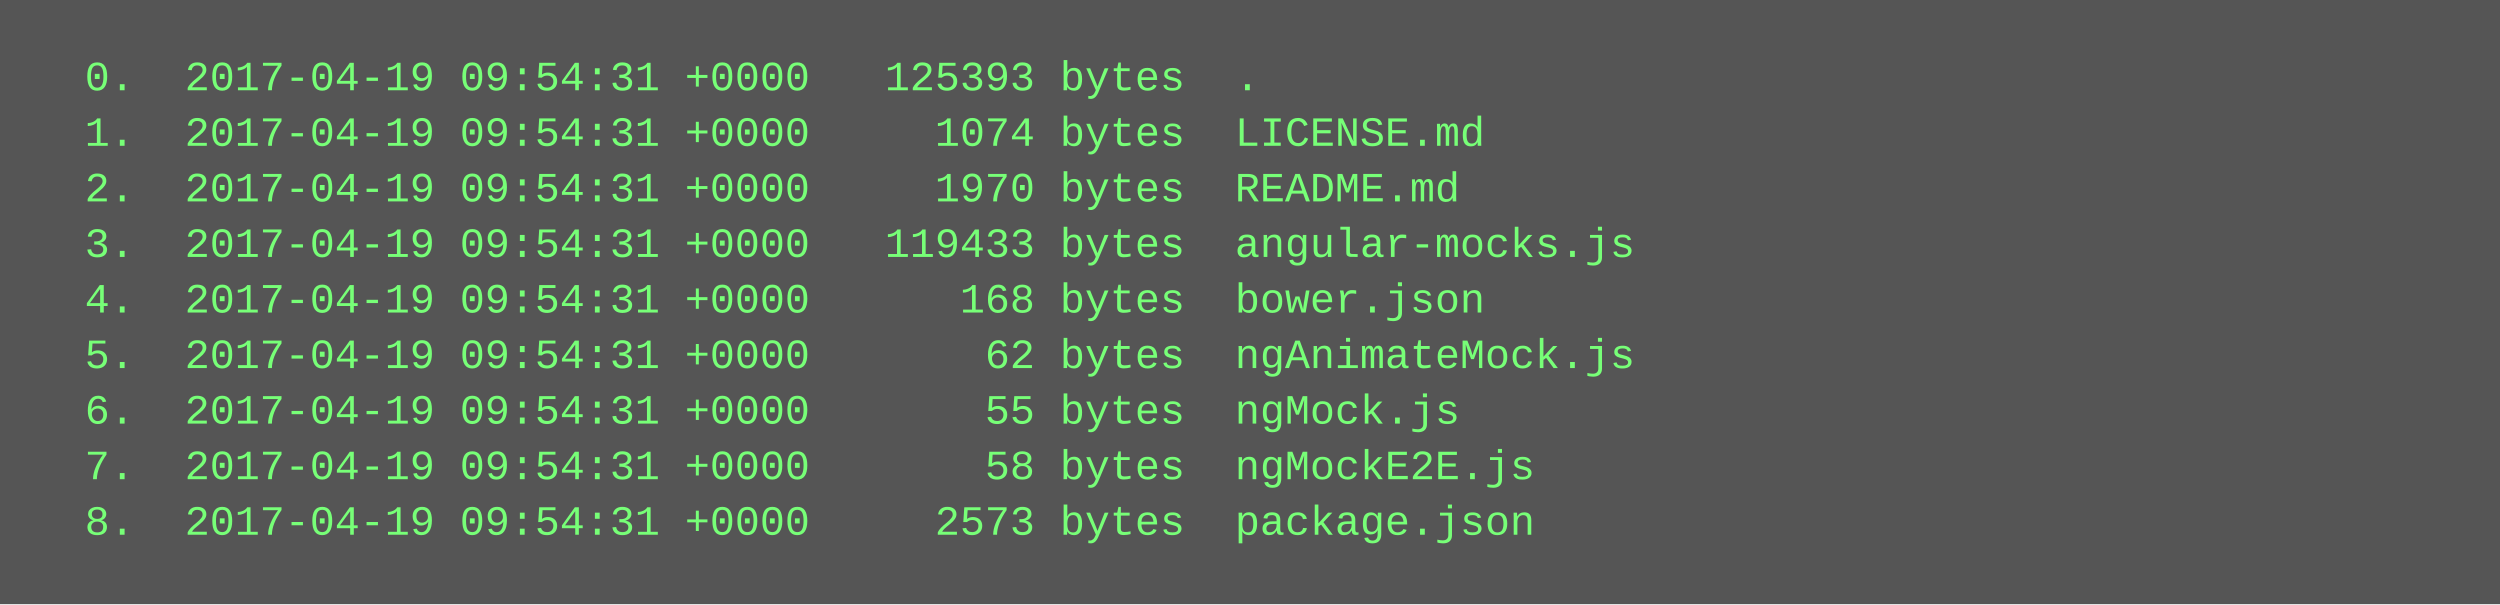
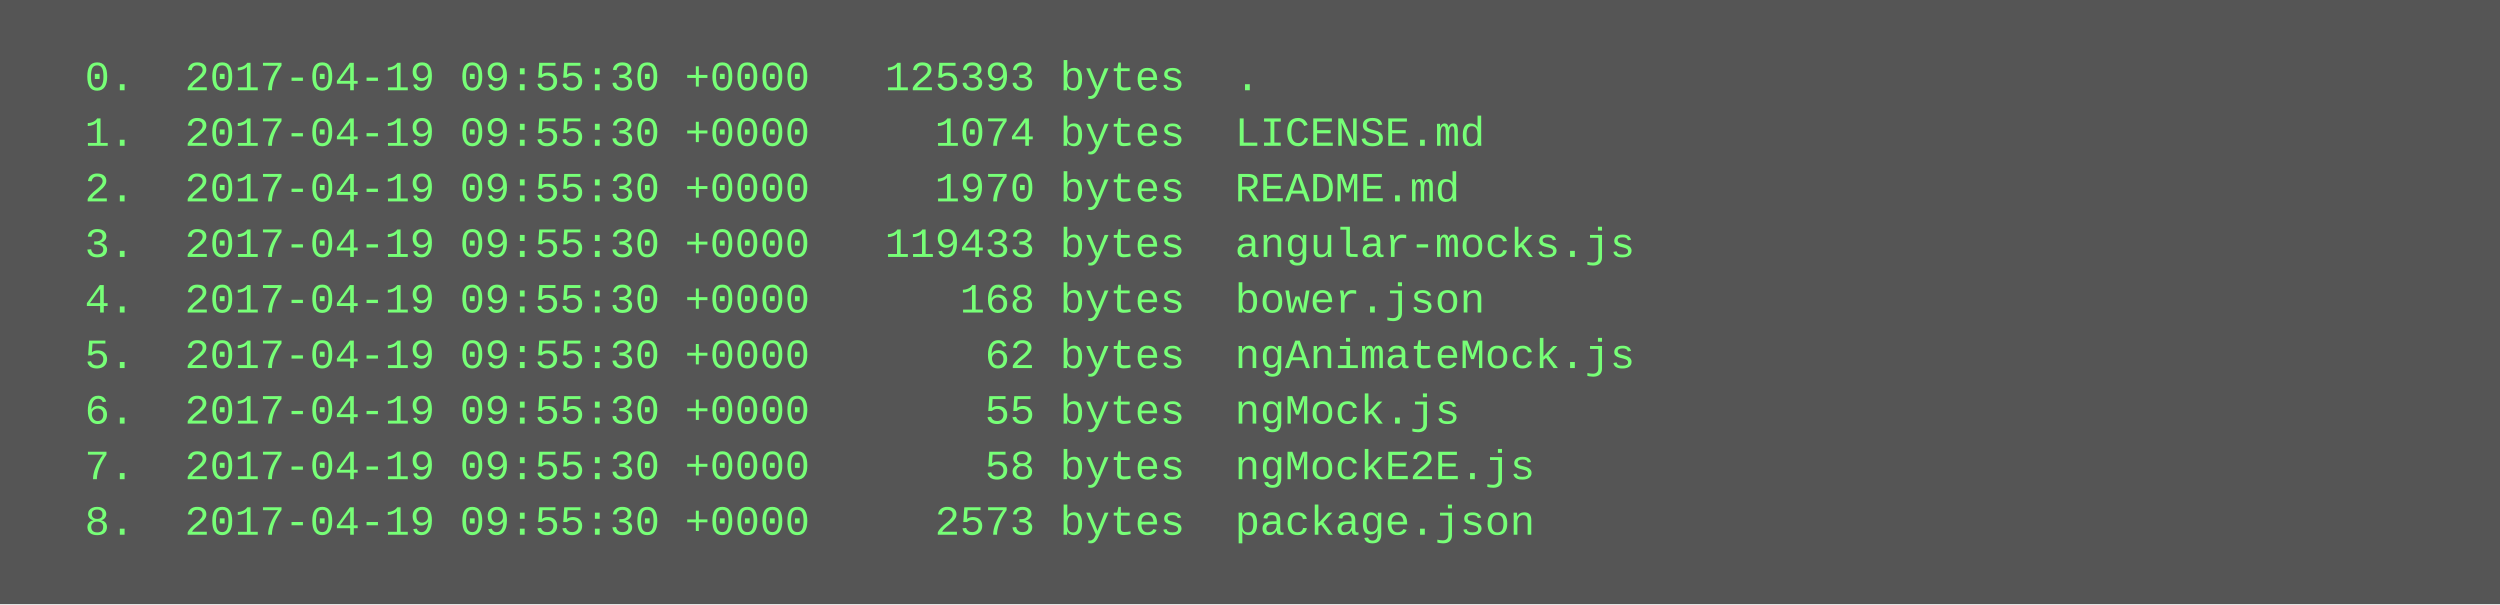
<svg xmlns="http://www.w3.org/2000/svg" height="174" width="720">
  <rect height="174" fill="#555" width="720" />
  <text fill="#7f7" font-family="Courier New" font-size="12" xml:space="preserve">
-     <tspan x="10" y="26">  0.  2017-04-19 09:54:31 +0000   125393 bytes  .</tspan>
-     <tspan x="10" y="42">  1.  2017-04-19 09:54:31 +0000     1074 bytes  LICENSE.md</tspan>
-     <tspan x="10" y="58">  2.  2017-04-19 09:54:31 +0000     1970 bytes  README.md</tspan>
-     <tspan x="10" y="74">  3.  2017-04-19 09:54:31 +0000   119433 bytes  angular-mocks.js</tspan>
-     <tspan x="10" y="90">  4.  2017-04-19 09:54:31 +0000      168 bytes  bower.json</tspan>
-     <tspan x="10" y="106">  5.  2017-04-19 09:54:31 +0000       62 bytes  ngAnimateMock.js</tspan>
-     <tspan x="10" y="122">  6.  2017-04-19 09:54:31 +0000       55 bytes  ngMock.js</tspan>
-     <tspan x="10" y="138">  7.  2017-04-19 09:54:31 +0000       58 bytes  ngMockE2E.js</tspan>
-     <tspan x="10" y="154">  8.  2017-04-19 09:54:31 +0000     2573 bytes  package.json</tspan>
+     <tspan x="10" y="26">  0.  2017-04-19 09:55:30 +0000   125393 bytes  .</tspan>
+     <tspan x="10" y="42">  1.  2017-04-19 09:55:30 +0000     1074 bytes  LICENSE.md</tspan>
+     <tspan x="10" y="58">  2.  2017-04-19 09:55:30 +0000     1970 bytes  README.md</tspan>
+     <tspan x="10" y="74">  3.  2017-04-19 09:55:30 +0000   119433 bytes  angular-mocks.js</tspan>
+     <tspan x="10" y="90">  4.  2017-04-19 09:55:30 +0000      168 bytes  bower.json</tspan>
+     <tspan x="10" y="106">  5.  2017-04-19 09:55:30 +0000       62 bytes  ngAnimateMock.js</tspan>
+     <tspan x="10" y="122">  6.  2017-04-19 09:55:30 +0000       55 bytes  ngMock.js</tspan>
+     <tspan x="10" y="138">  7.  2017-04-19 09:55:30 +0000       58 bytes  ngMockE2E.js</tspan>
+     <tspan x="10" y="154">  8.  2017-04-19 09:55:30 +0000     2573 bytes  package.json</tspan>
  </text>
</svg>
